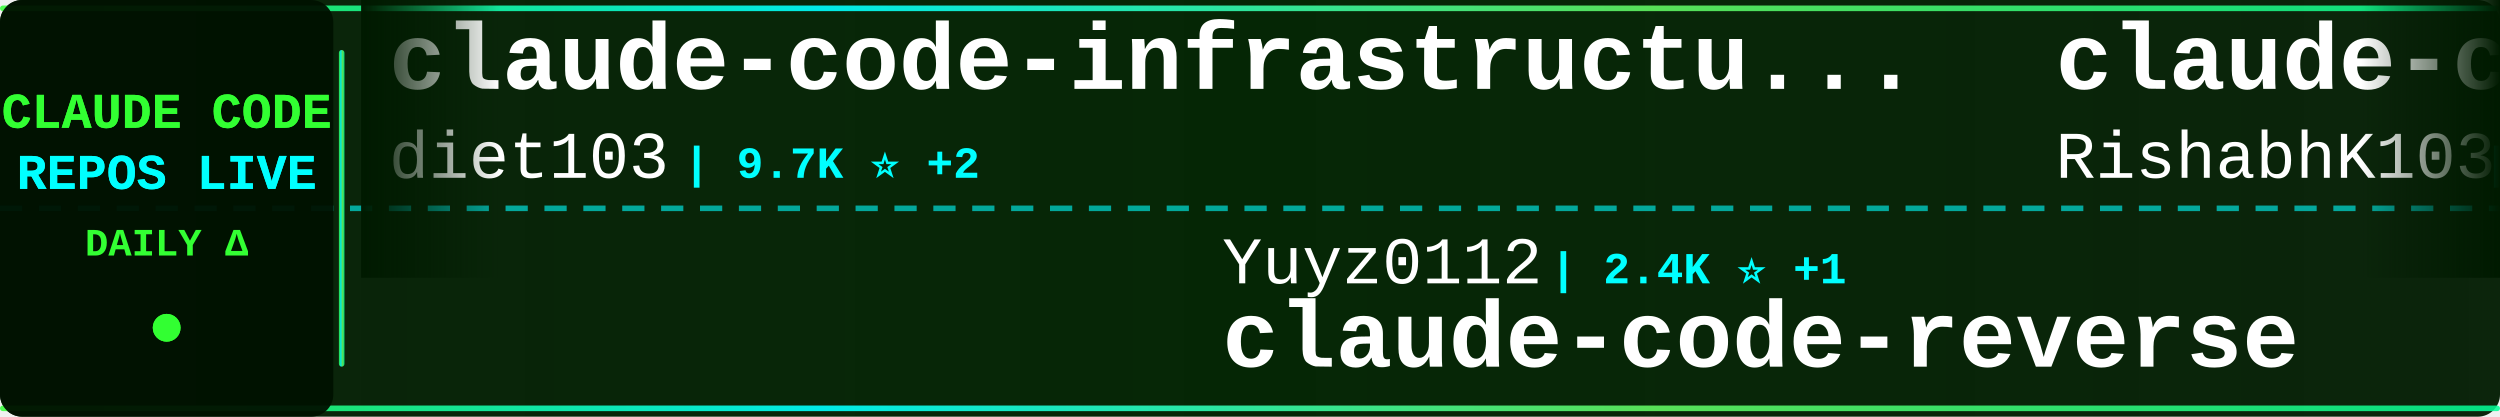
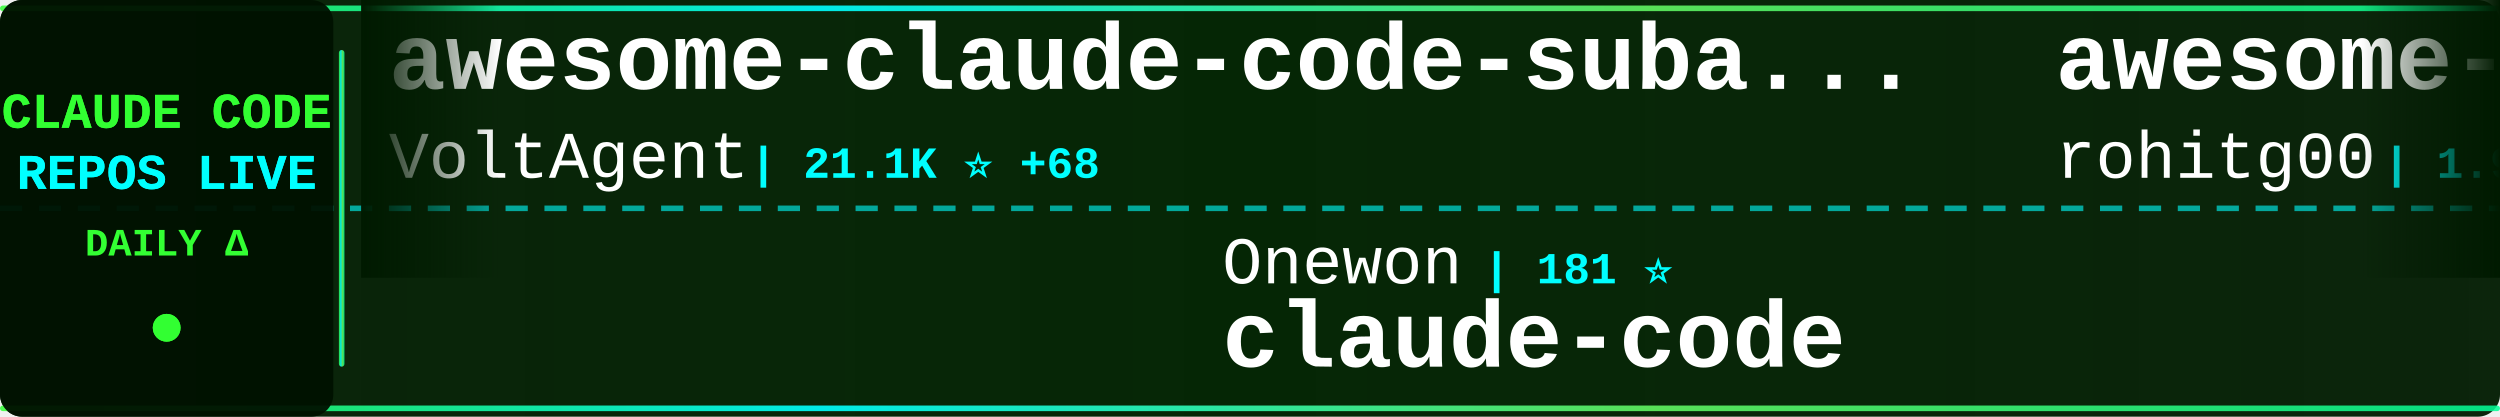
<svg xmlns="http://www.w3.org/2000/svg" width="900" height="150">
  <defs>
    <linearGradient id="tickerBg" x1="0%" y1="0%" x2="100%" y2="0%">
      <stop offset="0%" style="stop-color:#001a00;stop-opacity:0.95" />
      <stop offset="50%" style="stop-color:#002200;stop-opacity:0.98" />
      <stop offset="100%" style="stop-color:#001a00;stop-opacity:0.95" />
    </linearGradient>
    <linearGradient id="borderGrad" x1="0%" y1="0%" x2="100%" y2="0%">
      <stop offset="0%" style="stop-color:#33ff33;stop-opacity:0.85">
        <animate attributeName="stop-opacity" values="0.85;1;0.85" dur="2s" repeatCount="indefinite" />
      </stop>
      <stop offset="33%" style="stop-color:#00ffff;stop-opacity:0.9">
        <animate attributeName="stop-opacity" values="0.9;1;0.9" dur="2.2s" repeatCount="indefinite" />
      </stop>
      <stop offset="66%" style="stop-color:#66ff66;stop-opacity:0.85">
        <animate attributeName="stop-opacity" values="0.85;1;0.85" dur="1.8s" repeatCount="indefinite" />
      </stop>
      <stop offset="100%" style="stop-color:#00ff99;stop-opacity:0.85">
        <animate attributeName="stop-opacity" values="0.85;1;0.85" dur="2s" repeatCount="indefinite" />
      </stop>
    </linearGradient>
    <filter id="textGlow">
      <feGaussianBlur stdDeviation="0.1" result="coloredBlur" />
      <feMerge>
        <feMergeNode in="coloredBlur" />
        <feMergeNode in="SourceGraphic" />
      </feMerge>
    </filter>
    <filter id="metricGlow">
      <feGaussianBlur stdDeviation="0.2" result="coloredBlur" />
      <feMerge>
        <feMergeNode in="coloredBlur" />
        <feMergeNode in="SourceGraphic" />
      </feMerge>
    </filter>
    <linearGradient id="leftFade" x1="0%" y1="0%" x2="100%" y2="0%">
      <stop offset="0%" style="stop-color:#001a00;stop-opacity:1" />
      <stop offset="100%" style="stop-color:#001a00;stop-opacity:0" />
    </linearGradient>
    <linearGradient id="rightFade" x1="0%" y1="0%" x2="100%" y2="0%">
      <stop offset="0%" style="stop-color:#001a00;stop-opacity:0" />
      <stop offset="100%" style="stop-color:#001a00;stop-opacity:1" />
    </linearGradient>
  </defs>
  <rect width="900" height="150" fill="url(#tickerBg)" rx="8" />
  <rect x="0" y="2" width="900" height="2" fill="url(#borderGrad)" rx="1" />
  <rect x="0" y="146" width="900" height="2" fill="url(#borderGrad)" rx="1" />
  <line x1="0" y1="75" x2="900" y2="75" stroke="#00ffff" stroke-width="2" stroke-dasharray="8 6" opacity="0.6" />
  <rect x="0" y="0" width="120" height="150" fill="#001100" opacity="0.95" rx="8" />
  <text x="60" y="46" font-family="'Courier New', monospace" font-size="18" font-weight="bold" fill="#33ff33" text-anchor="middle" filter="url(#textGlow)">
    CLAUDE CODE
  </text>
  <text x="60" y="68" font-family="'Courier New', monospace" font-size="18" font-weight="bold" fill="#00ffff" text-anchor="middle" filter="url(#textGlow)">
    REPOS LIVE
  </text>
  <text x="60" y="92" font-family="'Courier New', monospace" font-size="14" font-weight="bold" fill="#33ff33" text-anchor="middle">
    DAILY Δ
  </text>
  <circle cx="60" cy="118" r="5" fill="#33ff33" filter="url(#metricGlow)">
    <animate attributeName="r" values="4;6;4" dur="1.5s" repeatCount="indefinite" />
    <animate attributeName="opacity" values="0.6;1;0.6" dur="1.5s" repeatCount="indefinite" />
  </circle>
  <rect x="122" y="18" width="2" height="114" fill="url(#borderGrad)" rx="1" />
  <clipPath id="tickerClip">
    <rect x="130" y="0" width="770" height="150" />
  </clipPath>
  <g clip-path="url(#tickerClip)">
    <g id="tickerItems">
      <animateTransform attributeName="transform" attributeType="XML" type="translate" from="0 0" to="-3000 0" dur="54s" repeatCount="indefinite" />
      <g transform="translate(0, 0)">
-         <text x="140" y="32" font-family="'Courier New', monospace" font-size="34" font-weight="bold" fill="#ffffff">claude-code-infrastructu...</text>
-         <text x="140" y="64" font-family="'Courier New', monospace" font-size="24" font-weight="normal" fill="#ffffff" opacity="1.0">diet103</text>
-         <text x="246" y="64" font-family="'Courier New', monospace" font-size="16" font-weight="bold" fill="#00ffff"> | 9.7K ⭐ +2</text>
+         <text x="140" y="32" font-family="'Courier New', monospace" font-size="34" font-weight="bold" fill="#ffffff">awesome-claude-code-suba...</text>
+         <text x="140" y="64" font-family="'Courier New', monospace" font-size="24" font-weight="normal" fill="#ffffff" opacity="1.0">VoltAgent</text>
+         <text x="270" y="64" font-family="'Courier New', monospace" font-size="16" font-weight="bold" fill="#00ffff"> | 21.1K ⭐ +68</text>
      </g>
      <g transform="translate(300, 0)">
-         <text x="140" y="102" font-family="'Courier New', monospace" font-size="24" font-weight="normal" fill="#ffffff" opacity="1.0">Yuyz0112</text>
-         <text x="258" y="102" font-family="'Courier New', monospace" font-size="16" font-weight="bold" fill="#00ffff"> | 2.4K ⭐ +1</text>
-         <text x="140" y="132" font-family="'Courier New', monospace" font-size="34" font-weight="bold" fill="#ffffff">claude-code-reverse</text>
+         <text x="140" y="102" font-family="'Courier New', monospace" font-size="24" font-weight="normal" fill="#ffffff" opacity="1.0">Onewon</text>
+         <text x="234" y="102" font-family="'Courier New', monospace" font-size="16" font-weight="bold" fill="#00ffff"> | 181 ⭐</text>
+         <text x="140" y="132" font-family="'Courier New', monospace" font-size="34" font-weight="bold" fill="#ffffff">claude-code</text>
      </g>
      <g transform="translate(600, 0)">
-         <text x="140" y="32" font-family="'Courier New', monospace" font-size="34" font-weight="bold" fill="#ffffff">claude-code</text>
-         <text x="140" y="64" font-family="'Courier New', monospace" font-size="24" font-weight="normal" fill="#ffffff" opacity="1.0">RishabhK103</text>
-         <text x="294" y="64" font-family="'Courier New', monospace" font-size="16" font-weight="bold" fill="#00ffff"> | 87 ⭐</text>
+         <text x="140" y="32" font-family="'Courier New', monospace" font-size="34" font-weight="bold" fill="#ffffff">awesome-claude-code-tool...</text>
+         <text x="140" y="64" font-family="'Courier New', monospace" font-size="24" font-weight="normal" fill="#ffffff" opacity="1.0">rohitg00</text>
+         <text x="258" y="64" font-family="'Courier New', monospace" font-size="16" font-weight="bold" fill="#00ffff"> | 1.9K ⭐ +8</text>
      </g>
      <g transform="translate(900, 0)">
-         <text x="140" y="102" font-family="'Courier New', monospace" font-size="24" font-weight="normal" fill="#ffffff" opacity="1.0">Maciek-roboblog</text>
-         <text x="342" y="102" font-family="'Courier New', monospace" font-size="16" font-weight="bold" fill="#00ffff"> | 8.1K ⭐ +6</text>
-         <text x="140" y="132" font-family="'Courier New', monospace" font-size="34" font-weight="bold" fill="#ffffff">Claude-Code-Usage-Monito...</text>
+         <text x="140" y="102" font-family="'Courier New', monospace" font-size="24" font-weight="normal" fill="#ffffff" opacity="1.0">jeremylongshore</text>
+         <text x="342" y="102" font-family="'Courier New', monospace" font-size="16" font-weight="bold" fill="#00ffff"> | 2.3K ⭐ +3</text>
+         <text x="140" y="132" font-family="'Courier New', monospace" font-size="34" font-weight="bold" fill="#ffffff">claude-code-plugins-plus...</text>
      </g>
      <g transform="translate(1200, 0)">
-         <text x="140" y="32" font-family="'Courier New', monospace" font-size="34" font-weight="bold" fill="#ffffff">andrej-karpathy-skills</text>
-         <text x="140" y="64" font-family="'Courier New', monospace" font-size="24" font-weight="normal" fill="#ffffff" opacity="1.0">multica-ai</text>
-         <text x="282" y="64" font-family="'Courier New', monospace" font-size="16" font-weight="bold" fill="#00ffff"> | 166.4K ⭐ +1.1K</text>
+         <text x="140" y="32" font-family="'Courier New', monospace" font-size="34" font-weight="bold" fill="#ffffff">free-claude-code</text>
+         <text x="140" y="64" font-family="'Courier New', monospace" font-size="24" font-weight="normal" fill="#ffffff" opacity="1.0">Alishahryar1</text>
+         <text x="306" y="64" font-family="'Courier New', monospace" font-size="16" font-weight="bold" fill="#00ffff"> | 32.0K ⭐ +247</text>
      </g>
      <g transform="translate(1500, 0)">
-         <text x="140" y="102" font-family="'Courier New', monospace" font-size="24" font-weight="normal" fill="#ffffff" opacity="1.0">luongnv89</text>
-         <text x="270" y="102" font-family="'Courier New', monospace" font-size="16" font-weight="bold" fill="#00ffff"> | 34.9K ⭐ +76</text>
-         <text x="140" y="132" font-family="'Courier New', monospace" font-size="34" font-weight="bold" fill="#ffffff">claude-howto</text>
+         <text x="140" y="102" font-family="'Courier New', monospace" font-size="24" font-weight="normal" fill="#ffffff" opacity="1.0">edmund-io</text>
+         <text x="270" y="102" font-family="'Courier New', monospace" font-size="16" font-weight="bold" fill="#00ffff"> | 1.4K ⭐ +1</text>
+         <text x="140" y="132" font-family="'Courier New', monospace" font-size="34" font-weight="bold" fill="#ffffff">edmunds-claude-code</text>
      </g>
      <g transform="translate(1800, 0)">
-         <text x="140" y="32" font-family="'Courier New', monospace" font-size="34" font-weight="bold" fill="#ffffff">claude-code-my-workflow</text>
-         <text x="140" y="64" font-family="'Courier New', monospace" font-size="24" font-weight="normal" fill="#ffffff" opacity="1.0">pedrohcgs</text>
-         <text x="270" y="64" font-family="'Courier New', monospace" font-size="16" font-weight="bold" fill="#00ffff"> | 1.2K ⭐ +3</text>
+         <text x="140" y="32" font-family="'Courier New', monospace" font-size="34" font-weight="bold" fill="#ffffff">claude-code</text>
+         <text x="140" y="64" font-family="'Courier New', monospace" font-size="24" font-weight="normal" fill="#ffffff" opacity="1.0">Tinkeringg-Lab</text>
+         <text x="330" y="64" font-family="'Courier New', monospace" font-size="16" font-weight="bold" fill="#00ffff"> | 205 ⭐</text>
      </g>
      <g transform="translate(2100, 0)">
-         <text x="140" y="102" font-family="'Courier New', monospace" font-size="24" font-weight="normal" fill="#ffffff" opacity="1.0">LING71671</text>
-         <text x="270" y="102" font-family="'Courier New', monospace" font-size="16" font-weight="bold" fill="#00ffff"> | 874 ⭐</text>
-         <text x="140" y="132" font-family="'Courier New', monospace" font-size="34" font-weight="bold" fill="#ffffff">Open-ClaudeCode</text>
+         <text x="140" y="102" font-family="'Courier New', monospace" font-size="24" font-weight="normal" fill="#ffffff" opacity="1.0">fazxes</text>
+         <text x="234" y="102" font-family="'Courier New', monospace" font-size="16" font-weight="bold" fill="#00ffff"> | 219 ⭐ +1</text>
+         <text x="140" y="132" font-family="'Courier New', monospace" font-size="34" font-weight="bold" fill="#ffffff">Claude-code</text>
      </g>
      <g transform="translate(2400, 0)">
-         <text x="140" y="32" font-family="'Courier New', monospace" font-size="34" font-weight="bold" fill="#ffffff">Claude-Code</text>
-         <text x="140" y="64" font-family="'Courier New', monospace" font-size="24" font-weight="normal" fill="#ffffff" opacity="1.0">pengchengneo</text>
-         <text x="306" y="64" font-family="'Courier New', monospace" font-size="16" font-weight="bold" fill="#00ffff"> | 1.4K ⭐ +3</text>
+         <text x="140" y="32" font-family="'Courier New', monospace" font-size="34" font-weight="bold" fill="#ffffff">sc-claude-code-files</text>
+         <text x="140" y="64" font-family="'Courier New', monospace" font-size="24" font-weight="normal" fill="#ffffff" opacity="1.0">https-deeplearning-ai</text>
+         <text x="414" y="64" font-family="'Courier New', monospace" font-size="16" font-weight="bold" fill="#00ffff"> | 522 ⭐</text>
      </g>
      <g transform="translate(2700, 0)">
-         <text x="140" y="102" font-family="'Courier New', monospace" font-size="24" font-weight="normal" fill="#ffffff" opacity="1.0">SeemSeam</text>
-         <text x="258" y="102" font-family="'Courier New', monospace" font-size="16" font-weight="bold" fill="#00ffff"> | 2.9K ⭐ +5</text>
-         <text x="140" y="132" font-family="'Courier New', monospace" font-size="34" font-weight="bold" fill="#ffffff">claude_codex_bridge</text>
+         <text x="140" y="102" font-family="'Courier New', monospace" font-size="24" font-weight="normal" fill="#ffffff" opacity="1.0">disler</text>
+         <text x="234" y="102" font-family="'Courier New', monospace" font-size="16" font-weight="bold" fill="#00ffff"> | 1.3K ⭐ +7</text>
+         <text x="140" y="132" font-family="'Courier New', monospace" font-size="34" font-weight="bold" fill="#ffffff">pi-vs-claude-code</text>
      </g>
      <g transform="translate(3000, 0)">
-         <text x="140" y="32" font-family="'Courier New', monospace" font-size="34" font-weight="bold" fill="#ffffff">claude-code-infrastructu...</text>
-         <text x="140" y="64" font-family="'Courier New', monospace" font-size="24" font-weight="normal" fill="#ffffff" opacity="1.0">diet103</text>
-         <text x="246" y="64" font-family="'Courier New', monospace" font-size="16" font-weight="bold" fill="#00ffff"> | 9.7K ⭐ +2</text>
+         <text x="140" y="32" font-family="'Courier New', monospace" font-size="34" font-weight="bold" fill="#ffffff">awesome-claude-code-suba...</text>
+         <text x="140" y="64" font-family="'Courier New', monospace" font-size="24" font-weight="normal" fill="#ffffff" opacity="1.0">VoltAgent</text>
+         <text x="270" y="64" font-family="'Courier New', monospace" font-size="16" font-weight="bold" fill="#00ffff"> | 21.1K ⭐ +68</text>
      </g>
      <g transform="translate(3300, 0)">
-         <text x="140" y="102" font-family="'Courier New', monospace" font-size="24" font-weight="normal" fill="#ffffff" opacity="1.0">Yuyz0112</text>
-         <text x="258" y="102" font-family="'Courier New', monospace" font-size="16" font-weight="bold" fill="#00ffff"> | 2.4K ⭐ +1</text>
-         <text x="140" y="132" font-family="'Courier New', monospace" font-size="34" font-weight="bold" fill="#ffffff">claude-code-reverse</text>
+         <text x="140" y="102" font-family="'Courier New', monospace" font-size="24" font-weight="normal" fill="#ffffff" opacity="1.0">Onewon</text>
+         <text x="234" y="102" font-family="'Courier New', monospace" font-size="16" font-weight="bold" fill="#00ffff"> | 181 ⭐</text>
+         <text x="140" y="132" font-family="'Courier New', monospace" font-size="34" font-weight="bold" fill="#ffffff">claude-code</text>
      </g>
      <g transform="translate(3600, 0)">
-         <text x="140" y="32" font-family="'Courier New', monospace" font-size="34" font-weight="bold" fill="#ffffff">claude-code</text>
-         <text x="140" y="64" font-family="'Courier New', monospace" font-size="24" font-weight="normal" fill="#ffffff" opacity="1.0">RishabhK103</text>
-         <text x="294" y="64" font-family="'Courier New', monospace" font-size="16" font-weight="bold" fill="#00ffff"> | 87 ⭐</text>
+         <text x="140" y="32" font-family="'Courier New', monospace" font-size="34" font-weight="bold" fill="#ffffff">awesome-claude-code-tool...</text>
+         <text x="140" y="64" font-family="'Courier New', monospace" font-size="24" font-weight="normal" fill="#ffffff" opacity="1.0">rohitg00</text>
+         <text x="258" y="64" font-family="'Courier New', monospace" font-size="16" font-weight="bold" fill="#00ffff"> | 1.9K ⭐ +8</text>
      </g>
      <g transform="translate(3900, 0)">
-         <text x="140" y="102" font-family="'Courier New', monospace" font-size="24" font-weight="normal" fill="#ffffff" opacity="1.0">Maciek-roboblog</text>
-         <text x="342" y="102" font-family="'Courier New', monospace" font-size="16" font-weight="bold" fill="#00ffff"> | 8.1K ⭐ +6</text>
-         <text x="140" y="132" font-family="'Courier New', monospace" font-size="34" font-weight="bold" fill="#ffffff">Claude-Code-Usage-Monito...</text>
+         <text x="140" y="102" font-family="'Courier New', monospace" font-size="24" font-weight="normal" fill="#ffffff" opacity="1.0">jeremylongshore</text>
+         <text x="342" y="102" font-family="'Courier New', monospace" font-size="16" font-weight="bold" fill="#00ffff"> | 2.3K ⭐ +3</text>
+         <text x="140" y="132" font-family="'Courier New', monospace" font-size="34" font-weight="bold" fill="#ffffff">claude-code-plugins-plus...</text>
      </g>
    </g>
  </g>
  <rect x="130" y="0" width="50" height="100" fill="url(#leftFade)" />
  <rect x="850" y="0" width="50" height="100" fill="url(#rightFade)" />
</svg>
